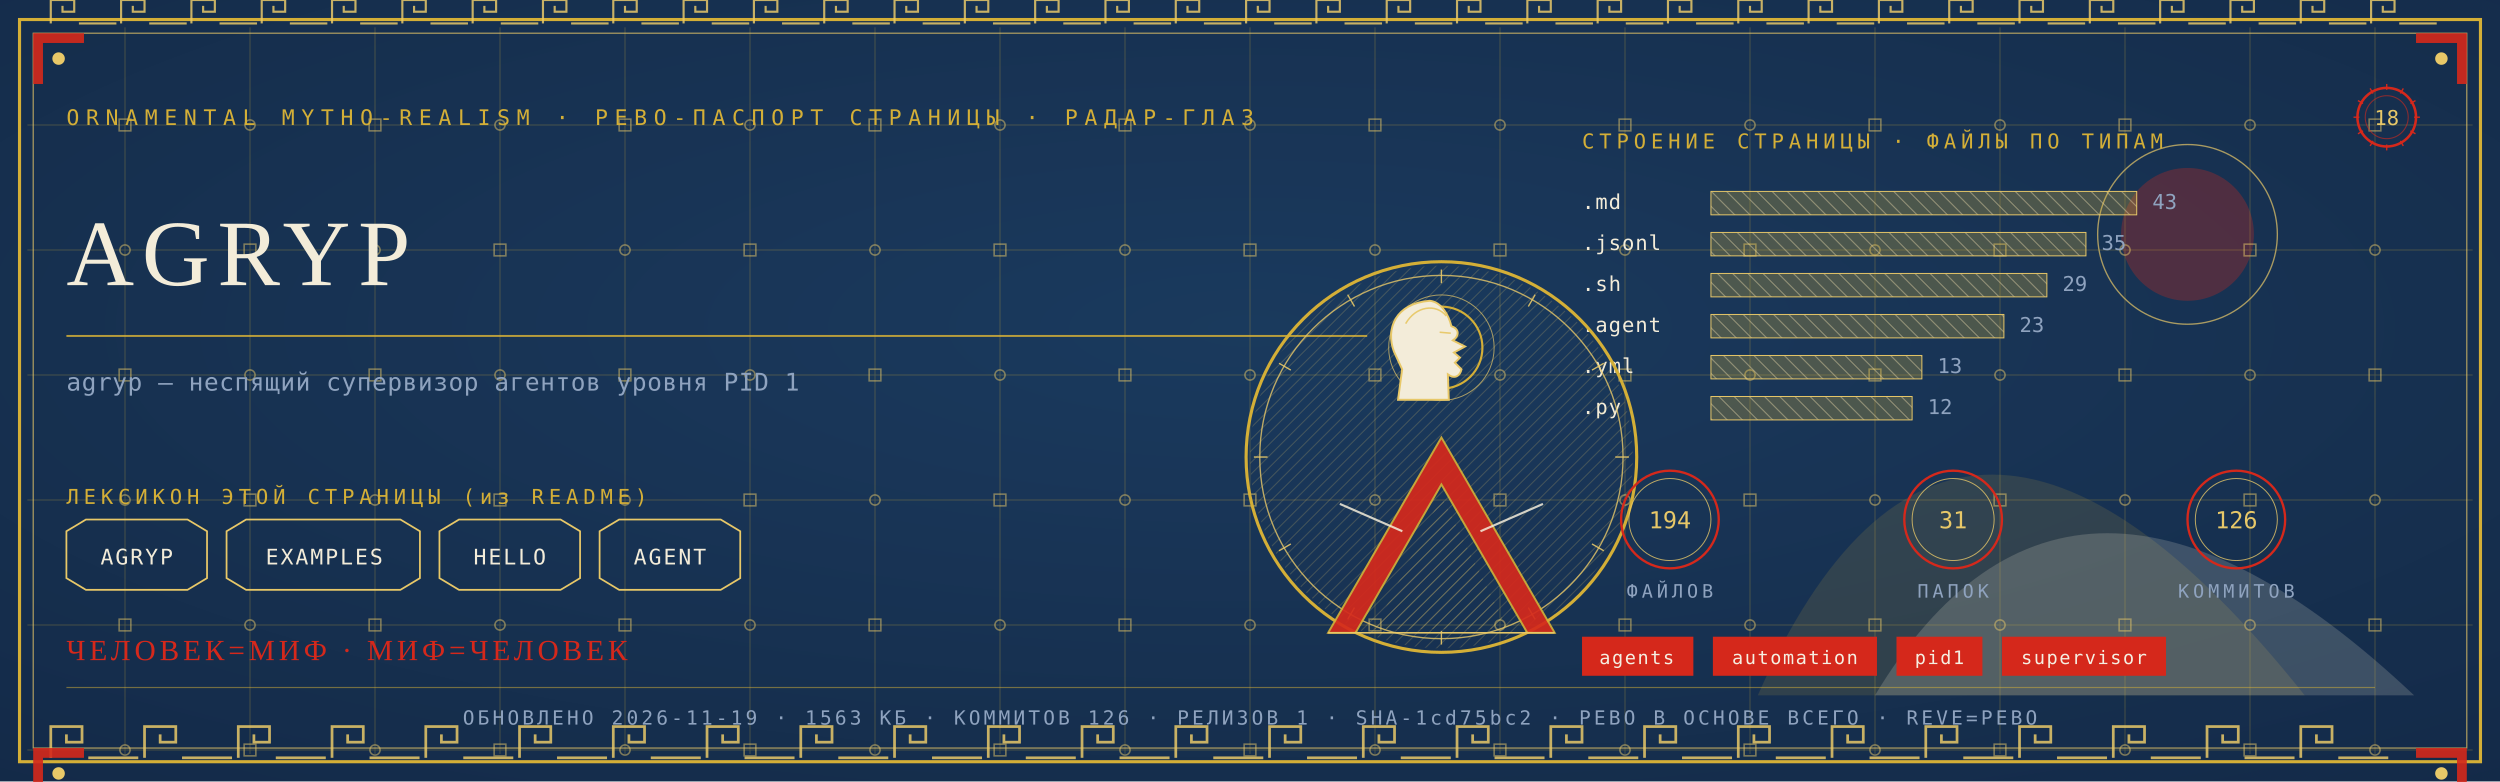
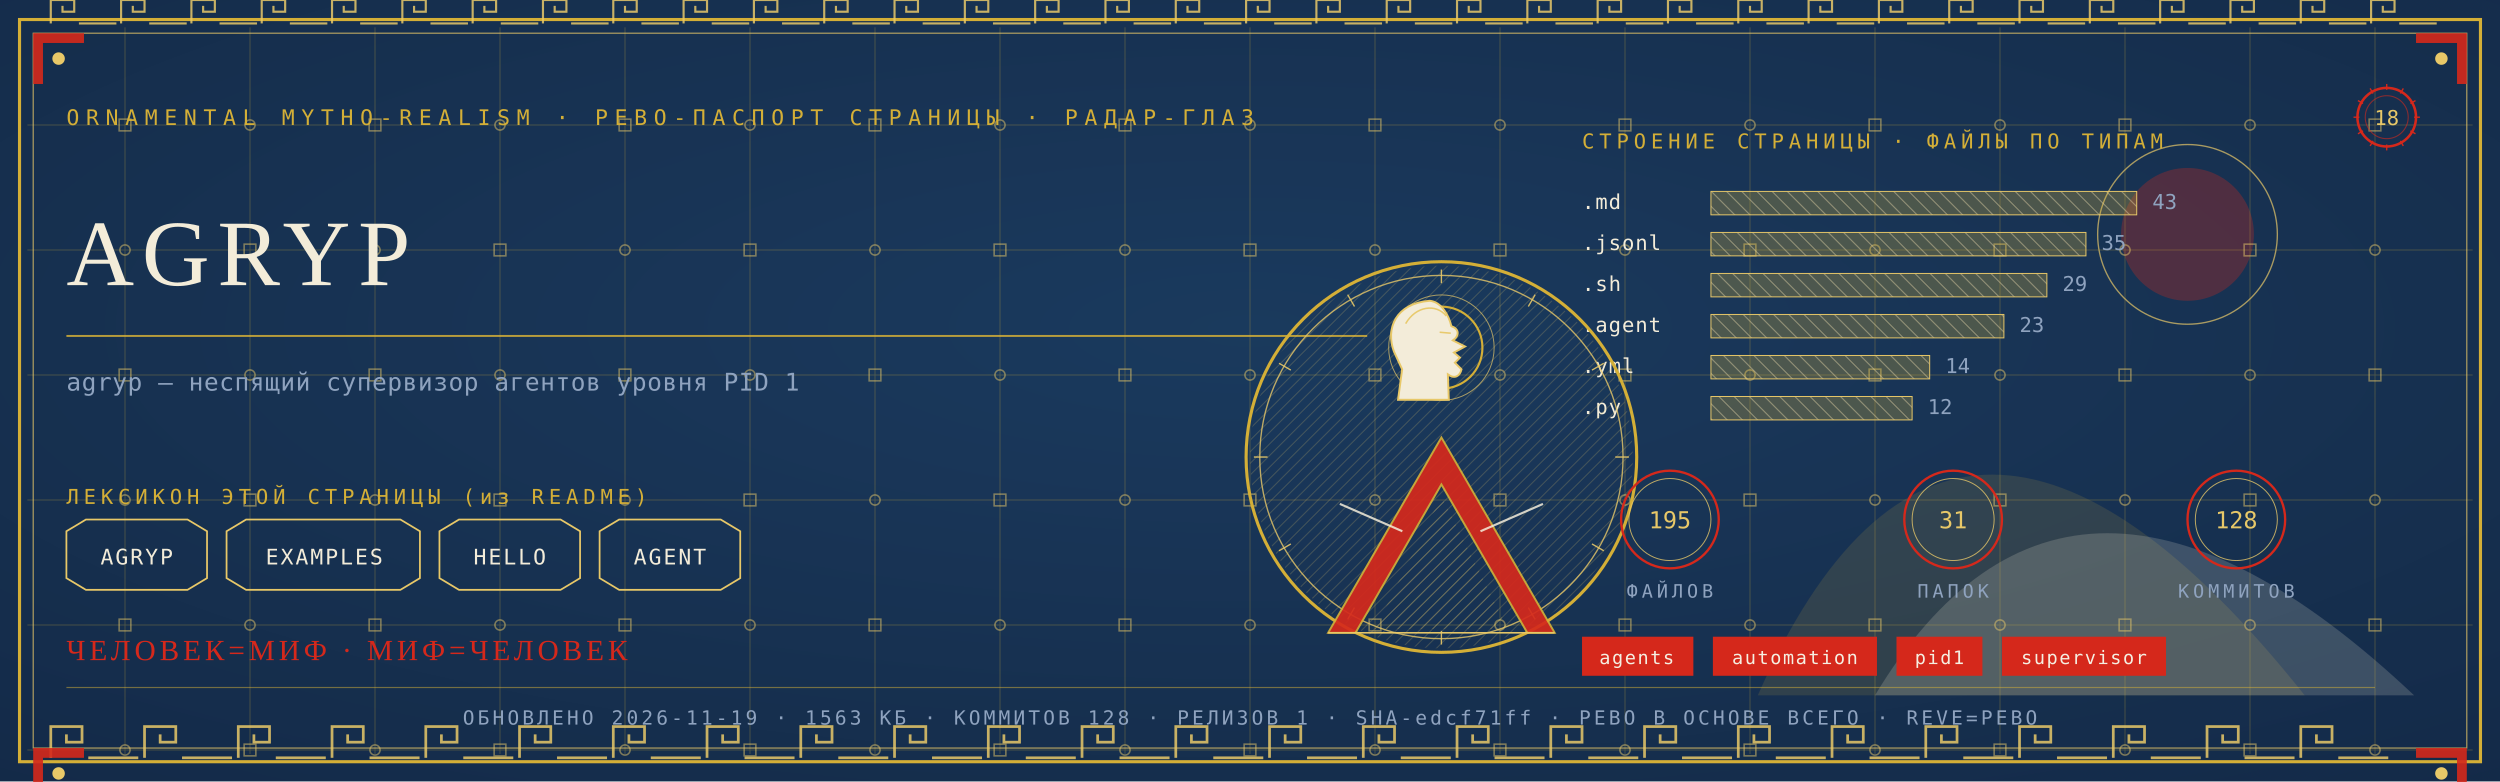
<svg xmlns="http://www.w3.org/2000/svg" viewBox="0 0 1280 400" width="1280" height="400">
  <defs>
    <radialGradient id="rp18" cx="0.5" cy="0.42" r="1.1">
      <stop offset="0" stop-color="#1B3B5F" />
      <stop offset="1" stop-color="#10243E" />
    </radialGradient>
    <pattern id="hatchm" width="4.2" height="4.2" patternUnits="userSpaceOnUse" patternTransform="rotate(45)">
      <rect width="4.2" height="4.2" fill="none" />
      <line x1="0" y1="0" x2="0" y2="4.2" stroke="#E8C868" stroke-width="0.5" />
    </pattern>
    <pattern id="hatchv" width="5.5" height="5.5" patternUnits="userSpaceOnUse" patternTransform="rotate(-45)">
      <rect width="5.5" height="5.5" fill="none" />
      <line x1="0" y1="0" x2="0" y2="5.5" stroke="#F3ECD9" stroke-width="0.5" />
    </pattern>
  </defs>
  <rect width="1280" height="400" fill="#10243E" />
  <rect width="1280" height="400" fill="url(#rp18)" opacity="0.94" />
  <path d="M 900 356 Q 1000 130 1180 356 Z" fill="#D4AF37" opacity="0.14" />
  <path d="M 960 356 Q 1060 190 1236 356 Z" fill="#F3ECD9" opacity="0.18" />
  <circle cx="1120" cy="120" r="34" fill="#D5281B" opacity="0.30" />
  <circle cx="1120" cy="120" r="46" fill="none" stroke="#E8C868" stroke-width="0.7" opacity="0.7" />
  <g stroke="#D4AF37" stroke-width="0.45" opacity="0.30">
    <line x1="64" y1="14" x2="64" y2="386" />
    <line x1="128" y1="14" x2="128" y2="386" />
    <line x1="192" y1="14" x2="192" y2="386" />
    <line x1="256" y1="14" x2="256" y2="386" />
    <line x1="320" y1="14" x2="320" y2="386" />
    <line x1="384" y1="14" x2="384" y2="386" />
    <line x1="448" y1="14" x2="448" y2="386" />
    <line x1="512" y1="14" x2="512" y2="386" />
    <line x1="576" y1="14" x2="576" y2="386" />
    <line x1="640" y1="14" x2="640" y2="386" />
    <line x1="704" y1="14" x2="704" y2="386" />
    <line x1="768" y1="14" x2="768" y2="386" />
    <line x1="832" y1="14" x2="832" y2="386" />
    <line x1="896" y1="14" x2="896" y2="386" />
    <line x1="960" y1="14" x2="960" y2="386" />
    <line x1="1024" y1="14" x2="1024" y2="386" />
    <line x1="1088" y1="14" x2="1088" y2="386" />
    <line x1="1152" y1="14" x2="1152" y2="386" />
    <line x1="1216" y1="14" x2="1216" y2="386" />
    <line x1="14" y1="64" x2="1266" y2="64" />
    <line x1="14" y1="128" x2="1266" y2="128" />
    <line x1="14" y1="192" x2="1266" y2="192" />
    <line x1="14" y1="256" x2="1266" y2="256" />
    <line x1="14" y1="320" x2="1266" y2="320" />
    <line x1="14" y1="384" x2="1266" y2="384" />
  </g>
  <g fill="none" stroke="#E8C868" stroke-width="0.8" opacity="0.5">
    <rect x="61" y="61" width="6" height="6" />
    <circle cx="64" cy="128" r="2.6" />
    <rect x="61" y="189" width="6" height="6" />
    <circle cx="64" cy="256" r="2.6" />
    <rect x="61" y="317" width="6" height="6" />
    <circle cx="64" cy="384" r="2.6" />
    <circle cx="128" cy="64" r="2.6" />
    <rect x="125" y="125" width="6" height="6" />
    <circle cx="128" cy="192" r="2.6" />
    <rect x="125" y="253" width="6" height="6" />
    <circle cx="128" cy="320" r="2.6" />
    <rect x="125" y="381" width="6" height="6" />
    <rect x="189" y="61" width="6" height="6" />
    <circle cx="192" cy="128" r="2.6" />
    <rect x="189" y="189" width="6" height="6" />
    <circle cx="192" cy="256" r="2.6" />
    <rect x="189" y="317" width="6" height="6" />
    <circle cx="192" cy="384" r="2.6" />
    <circle cx="256" cy="64" r="2.6" />
    <rect x="253" y="125" width="6" height="6" />
    <circle cx="256" cy="192" r="2.6" />
    <rect x="253" y="253" width="6" height="6" />
    <circle cx="256" cy="320" r="2.6" />
    <rect x="253" y="381" width="6" height="6" />
    <rect x="317" y="61" width="6" height="6" />
    <circle cx="320" cy="128" r="2.6" />
    <rect x="317" y="189" width="6" height="6" />
    <circle cx="320" cy="256" r="2.6" />
    <rect x="317" y="317" width="6" height="6" />
    <circle cx="320" cy="384" r="2.6" />
    <circle cx="384" cy="64" r="2.6" />
    <rect x="381" y="125" width="6" height="6" />
    <circle cx="384" cy="192" r="2.6" />
    <rect x="381" y="253" width="6" height="6" />
    <circle cx="384" cy="320" r="2.6" />
    <rect x="381" y="381" width="6" height="6" />
    <rect x="445" y="61" width="6" height="6" />
    <circle cx="448" cy="128" r="2.6" />
    <rect x="445" y="189" width="6" height="6" />
    <circle cx="448" cy="256" r="2.6" />
    <rect x="445" y="317" width="6" height="6" />
    <circle cx="448" cy="384" r="2.6" />
    <circle cx="512" cy="64" r="2.6" />
    <rect x="509" y="125" width="6" height="6" />
    <circle cx="512" cy="192" r="2.6" />
    <rect x="509" y="253" width="6" height="6" />
    <circle cx="512" cy="320" r="2.6" />
    <rect x="509" y="381" width="6" height="6" />
    <rect x="573" y="61" width="6" height="6" />
    <circle cx="576" cy="128" r="2.6" />
    <rect x="573" y="189" width="6" height="6" />
    <circle cx="576" cy="256" r="2.6" />
    <rect x="573" y="317" width="6" height="6" />
    <circle cx="576" cy="384" r="2.6" />
    <circle cx="640" cy="64" r="2.6" />
    <rect x="637" y="125" width="6" height="6" />
    <circle cx="640" cy="192" r="2.6" />
    <rect x="637" y="253" width="6" height="6" />
    <circle cx="640" cy="320" r="2.6" />
    <rect x="637" y="381" width="6" height="6" />
    <rect x="701" y="61" width="6" height="6" />
    <circle cx="704" cy="128" r="2.6" />
    <rect x="701" y="189" width="6" height="6" />
    <circle cx="704" cy="256" r="2.6" />
    <rect x="701" y="317" width="6" height="6" />
    <circle cx="704" cy="384" r="2.6" />
    <circle cx="768" cy="64" r="2.6" />
    <rect x="765" y="125" width="6" height="6" />
    <circle cx="768" cy="192" r="2.6" />
    <rect x="765" y="253" width="6" height="6" />
    <circle cx="768" cy="320" r="2.6" />
    <rect x="765" y="381" width="6" height="6" />
    <rect x="829" y="61" width="6" height="6" />
    <circle cx="832" cy="128" r="2.6" />
    <rect x="829" y="189" width="6" height="6" />
    <circle cx="832" cy="256" r="2.6" />
    <rect x="829" y="317" width="6" height="6" />
    <circle cx="832" cy="384" r="2.6" />
    <circle cx="896" cy="64" r="2.6" />
    <rect x="893" y="125" width="6" height="6" />
    <circle cx="896" cy="192" r="2.6" />
    <rect x="893" y="253" width="6" height="6" />
    <circle cx="896" cy="320" r="2.6" />
    <rect x="893" y="381" width="6" height="6" />
    <rect x="957" y="61" width="6" height="6" />
    <circle cx="960" cy="128" r="2.6" />
    <rect x="957" y="189" width="6" height="6" />
    <circle cx="960" cy="256" r="2.6" />
    <rect x="957" y="317" width="6" height="6" />
    <circle cx="960" cy="384" r="2.6" />
    <circle cx="1024" cy="64" r="2.6" />
    <rect x="1021" y="125" width="6" height="6" />
    <circle cx="1024" cy="192" r="2.6" />
    <rect x="1021" y="253" width="6" height="6" />
    <circle cx="1024" cy="320" r="2.6" />
    <rect x="1021" y="381" width="6" height="6" />
    <rect x="1085" y="61" width="6" height="6" />
    <circle cx="1088" cy="128" r="2.6" />
    <rect x="1085" y="189" width="6" height="6" />
    <circle cx="1088" cy="256" r="2.6" />
    <rect x="1085" y="317" width="6" height="6" />
    <circle cx="1088" cy="384" r="2.6" />
    <circle cx="1152" cy="64" r="2.6" />
    <rect x="1149" y="125" width="6" height="6" />
    <circle cx="1152" cy="192" r="2.6" />
    <rect x="1149" y="253" width="6" height="6" />
    <circle cx="1152" cy="320" r="2.6" />
    <rect x="1149" y="381" width="6" height="6" />
    <rect x="1213" y="61" width="6" height="6" />
    <circle cx="1216" cy="128" r="2.6" />
    <rect x="1213" y="189" width="6" height="6" />
    <circle cx="1216" cy="256" r="2.6" />
    <rect x="1213" y="317" width="6" height="6" />
    <circle cx="1216" cy="384" r="2.6" />
  </g>
  <rect x="10" y="10" width="1260" height="380" fill="none" stroke="#D4AF37" stroke-width="1.6" />
  <rect x="17" y="17" width="1246" height="366" fill="none" stroke="#E8C868" stroke-width="0.6" opacity="0.75" />
  <g fill="none" stroke="#E8C868" stroke-width="1.4" opacity="0.85">
    <path d="M 26 388 L 26 372 L 42 372 L 42 380.0 L 34.0 380.0 L 34.0 376.0" />
    <line x1="45.2" y1="388" x2="70.8" y2="388" />
    <path d="M 74 388 L 74 372 L 90 372 L 90 380.0 L 82.0 380.0 L 82.0 376.0" />
    <line x1="93.2" y1="388" x2="118.8" y2="388" />
    <path d="M 122 388 L 122 372 L 138 372 L 138 380.0 L 130.0 380.0 L 130.0 376.0" />
    <line x1="141.2" y1="388" x2="166.8" y2="388" />
    <path d="M 170 388 L 170 372 L 186 372 L 186 380.0 L 178.0 380.0 L 178.0 376.0" />
    <line x1="189.2" y1="388" x2="214.8" y2="388" />
    <path d="M 218 388 L 218 372 L 234 372 L 234 380.0 L 226.0 380.0 L 226.0 376.0" />
    <line x1="237.2" y1="388" x2="262.8" y2="388" />
    <path d="M 266 388 L 266 372 L 282 372 L 282 380.0 L 274.0 380.0 L 274.0 376.0" />
    <line x1="285.2" y1="388" x2="310.8" y2="388" />
    <path d="M 314 388 L 314 372 L 330 372 L 330 380.0 L 322.0 380.0 L 322.0 376.0" />
    <line x1="333.2" y1="388" x2="358.8" y2="388" />
    <path d="M 362 388 L 362 372 L 378 372 L 378 380.0 L 370.0 380.0 L 370.0 376.0" />
    <line x1="381.2" y1="388" x2="406.8" y2="388" />
    <path d="M 410 388 L 410 372 L 426 372 L 426 380.0 L 418.0 380.0 L 418.0 376.0" />
    <line x1="429.2" y1="388" x2="454.8" y2="388" />
    <path d="M 458 388 L 458 372 L 474 372 L 474 380.0 L 466.0 380.0 L 466.0 376.0" />
    <line x1="477.2" y1="388" x2="502.8" y2="388" />
    <path d="M 506 388 L 506 372 L 522 372 L 522 380.0 L 514.0 380.0 L 514.0 376.0" />
    <line x1="525.2" y1="388" x2="550.8" y2="388" />
    <path d="M 554 388 L 554 372 L 570 372 L 570 380.0 L 562.0 380.0 L 562.0 376.0" />
    <line x1="573.2" y1="388" x2="598.8" y2="388" />
    <path d="M 602 388 L 602 372 L 618 372 L 618 380.0 L 610.0 380.0 L 610.0 376.0" />
    <line x1="621.2" y1="388" x2="646.8" y2="388" />
    <path d="M 650 388 L 650 372 L 666 372 L 666 380.0 L 658.0 380.0 L 658.0 376.0" />
    <line x1="669.2" y1="388" x2="694.8" y2="388" />
    <path d="M 698 388 L 698 372 L 714 372 L 714 380.0 L 706.0 380.0 L 706.0 376.0" />
    <line x1="717.2" y1="388" x2="742.8" y2="388" />
    <path d="M 746 388 L 746 372 L 762 372 L 762 380.0 L 754.0 380.0 L 754.0 376.0" />
    <line x1="765.2" y1="388" x2="790.8" y2="388" />
    <path d="M 794 388 L 794 372 L 810 372 L 810 380.0 L 802.0 380.0 L 802.0 376.0" />
    <line x1="813.2" y1="388" x2="838.8" y2="388" />
    <path d="M 842 388 L 842 372 L 858 372 L 858 380.0 L 850.0 380.0 L 850.0 376.0" />
    <line x1="861.2" y1="388" x2="886.8" y2="388" />
    <path d="M 890 388 L 890 372 L 906 372 L 906 380.0 L 898.0 380.0 L 898.0 376.0" />
    <line x1="909.2" y1="388" x2="934.8" y2="388" />
    <path d="M 938 388 L 938 372 L 954 372 L 954 380.0 L 946.0 380.0 L 946.0 376.0" />
    <line x1="957.2" y1="388" x2="982.8" y2="388" />
    <path d="M 986 388 L 986 372 L 1002 372 L 1002 380.0 L 994.0 380.0 L 994.0 376.0" />
    <line x1="1005.2" y1="388" x2="1030.8" y2="388" />
    <path d="M 1034 388 L 1034 372 L 1050 372 L 1050 380.0 L 1042.0 380.0 L 1042.0 376.0" />
    <line x1="1053.2" y1="388" x2="1078.8" y2="388" />
    <path d="M 1082 388 L 1082 372 L 1098 372 L 1098 380.0 L 1090.0 380.0 L 1090.0 376.0" />
    <line x1="1101.2" y1="388" x2="1126.8" y2="388" />
    <path d="M 1130 388 L 1130 372 L 1146 372 L 1146 380.0 L 1138.0 380.0 L 1138.0 376.0" />
    <line x1="1149.2" y1="388" x2="1174.8" y2="388" />
    <path d="M 1178 388 L 1178 372 L 1194 372 L 1194 380.0 L 1186.0 380.0 L 1186.0 376.0" />
    <line x1="1197.2" y1="388" x2="1222.8" y2="388" />
  </g>
  <g fill="none" stroke="#E8C868" stroke-width="1.1" opacity="0.85">
    <path d="M 26 12 L 26 0 L 38 0 L 38 6.0 L 32.0 6.0 L 32.0 3.0" />
    <line x1="40.4" y1="12" x2="59.6" y2="12" />
    <path d="M 62 12 L 62 0 L 74 0 L 74 6.0 L 68.0 6.0 L 68.0 3.0" />
    <line x1="76.4" y1="12" x2="95.6" y2="12" />
    <path d="M 98 12 L 98 0 L 110 0 L 110 6.0 L 104.0 6.0 L 104.0 3.0" />
    <line x1="112.4" y1="12" x2="131.6" y2="12" />
    <path d="M 134 12 L 134 0 L 146 0 L 146 6.0 L 140.0 6.0 L 140.0 3.0" />
    <line x1="148.4" y1="12" x2="167.6" y2="12" />
    <path d="M 170 12 L 170 0 L 182 0 L 182 6.0 L 176.0 6.0 L 176.0 3.0" />
    <line x1="184.4" y1="12" x2="203.6" y2="12" />
    <path d="M 206 12 L 206 0 L 218 0 L 218 6.0 L 212.0 6.0 L 212.0 3.0" />
    <line x1="220.4" y1="12" x2="239.6" y2="12" />
    <path d="M 242 12 L 242 0 L 254 0 L 254 6.0 L 248.0 6.0 L 248.0 3.0" />
    <line x1="256.4" y1="12" x2="275.6" y2="12" />
    <path d="M 278 12 L 278 0 L 290 0 L 290 6.0 L 284.0 6.0 L 284.0 3.0" />
    <line x1="292.4" y1="12" x2="311.6" y2="12" />
    <path d="M 314 12 L 314 0 L 326 0 L 326 6.0 L 320.0 6.0 L 320.0 3.0" />
    <line x1="328.4" y1="12" x2="347.6" y2="12" />
    <path d="M 350 12 L 350 0 L 362 0 L 362 6.0 L 356.0 6.0 L 356.0 3.0" />
    <line x1="364.4" y1="12" x2="383.6" y2="12" />
    <path d="M 386 12 L 386 0 L 398 0 L 398 6.0 L 392.0 6.0 L 392.0 3.0" />
    <line x1="400.4" y1="12" x2="419.6" y2="12" />
    <path d="M 422 12 L 422 0 L 434 0 L 434 6.0 L 428.0 6.0 L 428.0 3.0" />
    <line x1="436.4" y1="12" x2="455.6" y2="12" />
    <path d="M 458 12 L 458 0 L 470 0 L 470 6.0 L 464.0 6.0 L 464.0 3.0" />
    <line x1="472.4" y1="12" x2="491.6" y2="12" />
    <path d="M 494 12 L 494 0 L 506 0 L 506 6.0 L 500.0 6.0 L 500.0 3.0" />
    <line x1="508.4" y1="12" x2="527.6" y2="12" />
    <path d="M 530 12 L 530 0 L 542 0 L 542 6.0 L 536.0 6.0 L 536.0 3.0" />
    <line x1="544.4" y1="12" x2="563.6" y2="12" />
    <path d="M 566 12 L 566 0 L 578 0 L 578 6.0 L 572.0 6.0 L 572.0 3.0" />
    <line x1="580.4" y1="12" x2="599.6" y2="12" />
    <path d="M 602 12 L 602 0 L 614 0 L 614 6.0 L 608.0 6.0 L 608.0 3.0" />
    <line x1="616.4" y1="12" x2="635.6" y2="12" />
    <path d="M 638 12 L 638 0 L 650 0 L 650 6.0 L 644.0 6.0 L 644.0 3.0" />
    <line x1="652.4" y1="12" x2="671.6" y2="12" />
    <path d="M 674 12 L 674 0 L 686 0 L 686 6.0 L 680.0 6.0 L 680.0 3.0" />
    <line x1="688.4" y1="12" x2="707.6" y2="12" />
    <path d="M 710 12 L 710 0 L 722 0 L 722 6.0 L 716.0 6.0 L 716.0 3.0" />
    <line x1="724.4" y1="12" x2="743.6" y2="12" />
    <path d="M 746 12 L 746 0 L 758 0 L 758 6.0 L 752.0 6.0 L 752.0 3.0" />
    <line x1="760.4" y1="12" x2="779.6" y2="12" />
    <path d="M 782 12 L 782 0 L 794 0 L 794 6.0 L 788.0 6.0 L 788.0 3.0" />
    <line x1="796.4" y1="12" x2="815.6" y2="12" />
    <path d="M 818 12 L 818 0 L 830 0 L 830 6.0 L 824.0 6.0 L 824.0 3.0" />
    <line x1="832.4" y1="12" x2="851.6" y2="12" />
    <path d="M 854 12 L 854 0 L 866 0 L 866 6.0 L 860.0 6.0 L 860.0 3.0" />
    <line x1="868.4" y1="12" x2="887.6" y2="12" />
    <path d="M 890 12 L 890 0 L 902 0 L 902 6.0 L 896.0 6.0 L 896.0 3.0" />
    <line x1="904.4" y1="12" x2="923.6" y2="12" />
    <path d="M 926 12 L 926 0 L 938 0 L 938 6.0 L 932.0 6.0 L 932.0 3.0" />
    <line x1="940.4" y1="12" x2="959.6" y2="12" />
    <path d="M 962 12 L 962 0 L 974 0 L 974 6.0 L 968.0 6.0 L 968.0 3.0" />
    <line x1="976.4" y1="12" x2="995.6" y2="12" />
    <path d="M 998 12 L 998 0 L 1010 0 L 1010 6.0 L 1004.0 6.0 L 1004.0 3.0" />
    <line x1="1012.4" y1="12" x2="1031.6" y2="12" />
    <path d="M 1034 12 L 1034 0 L 1046 0 L 1046 6.0 L 1040.0 6.0 L 1040.0 3.0" />
    <line x1="1048.4" y1="12" x2="1067.6" y2="12" />
    <path d="M 1070 12 L 1070 0 L 1082 0 L 1082 6.0 L 1076.0 6.0 L 1076.0 3.0" />
    <line x1="1084.4" y1="12" x2="1103.6" y2="12" />
    <path d="M 1106 12 L 1106 0 L 1118 0 L 1118 6.0 L 1112.0 6.0 L 1112.0 3.0" />
    <line x1="1120.4" y1="12" x2="1139.6" y2="12" />
    <path d="M 1142 12 L 1142 0 L 1154 0 L 1154 6.0 L 1148.0 6.0 L 1148.0 3.0" />
    <line x1="1156.4" y1="12" x2="1175.6" y2="12" />
    <path d="M 1178 12 L 1178 0 L 1190 0 L 1190 6.0 L 1184.0 6.0 L 1184.0 3.0" />
    <line x1="1192.4" y1="12" x2="1211.6" y2="12" />
    <path d="M 1214 12 L 1214 0 L 1226 0 L 1226 6.0 L 1220.0 6.0 L 1220.0 3.0" />
    <line x1="1228.4" y1="12" x2="1247.6" y2="12" />
  </g>
  <g transform="translate(17,17) scale(1,1)">
    <path d="M 0 0 L 26 0 L 26 5 L 5 5 L 5 26 L 0 26 Z" fill="#D5281B" opacity="0.9" />
    <circle cx="13" cy="13" r="3.2" fill="#E8C868" />
  </g>
  <g transform="translate(1263,17) scale(-1,1)">
    <path d="M 0 0 L 26 0 L 26 5 L 5 5 L 5 26 L 0 26 Z" fill="#D5281B" opacity="0.9" />
    <circle cx="13" cy="13" r="3.2" fill="#E8C868" />
  </g>
  <g transform="translate(17,383) scale(1,1)">
    <path d="M 0 0 L 26 0 L 26 5 L 5 5 L 5 26 L 0 26 Z" fill="#D5281B" opacity="0.9" />
    <circle cx="13" cy="13" r="3.2" fill="#E8C868" />
  </g>
  <g transform="translate(1263,383) scale(-1,1)">
    <path d="M 0 0 L 26 0 L 26 5 L 5 5 L 5 26 L 0 26 Z" fill="#D5281B" opacity="0.9" />
    <circle cx="13" cy="13" r="3.2" fill="#E8C868" />
  </g>
  <text x="34" y="64" font-family="'Cascadia Mono', ui-monospace, Consolas, monospace" font-size="11" fill="#D4AF37" letter-spacing="3.4">ORNAMENTAL MYTHO-REALISM · РЕВО-ПАСПОРТ СТРАНИЦЫ · РАДАР-ГЛАЗ</text>
  <g transform="translate(1222,60)">
    <circle r="15" fill="none" stroke="#D5281B" stroke-width="1.3" />
    <circle r="11" fill="none" stroke="#D5281B" stroke-width="0.55" opacity="0.6" />
    <text y="4" text-anchor="middle" font-family="'Cascadia Mono', ui-monospace, Consolas, monospace" font-size="10.5" fill="#E8C868">18</text>
    <g stroke="#D5281B" stroke-width="0.7">
      <line x1="0" y1="-17" x2="0" y2="-14" transform="rotate(0)" />
      <line x1="0" y1="-17" x2="0" y2="-14" transform="rotate(30)" />
      <line x1="0" y1="-17" x2="0" y2="-14" transform="rotate(60)" />
      <line x1="0" y1="-17" x2="0" y2="-14" transform="rotate(90)" />
      <line x1="0" y1="-17" x2="0" y2="-14" transform="rotate(120)" />
      <line x1="0" y1="-17" x2="0" y2="-14" transform="rotate(150)" />
      <line x1="0" y1="-17" x2="0" y2="-14" transform="rotate(180)" />
      <line x1="0" y1="-17" x2="0" y2="-14" transform="rotate(210)" />
      <line x1="0" y1="-17" x2="0" y2="-14" transform="rotate(240)" />
      <line x1="0" y1="-17" x2="0" y2="-14" transform="rotate(270)" />
      <line x1="0" y1="-17" x2="0" y2="-14" transform="rotate(300)" />
      <line x1="0" y1="-17" x2="0" y2="-14" transform="rotate(330)" />
    </g>
  </g>
  <text x="34" y="146" font-family="Georgia, 'Times New Roman', serif" font-size="48.0" fill="#F3ECD9" letter-spacing="4">AGRYP</text>
  <line x1="34" y1="172" x2="700" y2="172" stroke="#D4AF37" stroke-width="1" opacity="0.85" />
  <text x="34" y="200" font-family="'Cascadia Mono', ui-monospace, Consolas, monospace" font-size="12.5" fill="#8FA3BF" letter-spacing="0.3">agryp — неспящий супервизор агентов уровня PID 1</text>
  <text x="34" y="258" font-family="'Cascadia Mono', ui-monospace, Consolas, monospace" font-size="10.5" fill="#D4AF37" letter-spacing="2.5">ЛЕКСИКОН ЭТОЙ СТРАНИЦЫ (из README)</text>
  <path d="M 34 272 L 44 266 L 96 266 L 106 272 L 106 296 L 96 302 L 44 302 L 34 296 Z" fill="none" stroke="#E8C868" stroke-width="0.9" />
  <text x="70" y="289" text-anchor="middle" font-family="'Cascadia Mono', ui-monospace, Consolas, monospace" font-size="11" fill="#F3ECD9" letter-spacing="1">AGRYP</text>
  <path d="M 116 272 L 126 266 L 205 266 L 215 272 L 215 296 L 205 302 L 126 302 L 116 296 Z" fill="none" stroke="#E8C868" stroke-width="0.9" />
  <text x="166" y="289" text-anchor="middle" font-family="'Cascadia Mono', ui-monospace, Consolas, monospace" font-size="11" fill="#F3ECD9" letter-spacing="1">EXAMPLES</text>
  <path d="M 225 272 L 235 266 L 287 266 L 297 272 L 297 296 L 287 302 L 235 302 L 225 296 Z" fill="none" stroke="#E8C868" stroke-width="0.9" />
  <text x="261" y="289" text-anchor="middle" font-family="'Cascadia Mono', ui-monospace, Consolas, monospace" font-size="11" fill="#F3ECD9" letter-spacing="1">HELLO</text>
  <path d="M 307 272 L 317 266 L 369 266 L 379 272 L 379 296 L 369 302 L 317 302 L 307 296 Z" fill="none" stroke="#E8C868" stroke-width="0.9" />
  <text x="343" y="289" text-anchor="middle" font-family="'Cascadia Mono', ui-monospace, Consolas, monospace" font-size="11" fill="#F3ECD9" letter-spacing="1">AGENT</text>
  <text x="810" y="76" font-family="'Cascadia Mono', ui-monospace, Consolas, monospace" font-size="10.5" fill="#D4AF37" letter-spacing="2.5">СТРОЕНИЕ СТРАНИЦЫ · ФАЙЛЫ ПО ТИПАМ</text>
  <text x="810" y="107" font-family="'Cascadia Mono', ui-monospace, Consolas, monospace" font-size="10.5" fill="#F3ECD9" letter-spacing="0.5">.md</text>
  <rect x="876" y="98" width="218" height="12" fill="url(#hatchv)" opacity="0.9" />
  <rect x="876" y="98" width="218" height="12" fill="#D4AF37" opacity="0.28" />
  <rect x="876" y="98" width="218" height="12" fill="none" stroke="#E8C868" stroke-width="0.5" />
  <text x="1102" y="107" font-family="'Cascadia Mono', ui-monospace, Consolas, monospace" font-size="10.5" fill="#8FA3BF">43</text>
  <text x="810" y="128" font-family="'Cascadia Mono', ui-monospace, Consolas, monospace" font-size="10.5" fill="#F3ECD9" letter-spacing="0.5">.jsonl</text>
  <rect x="876" y="119" width="192" height="12" fill="url(#hatchv)" opacity="0.9" />
  <rect x="876" y="119" width="192" height="12" fill="#D4AF37" opacity="0.28" />
  <rect x="876" y="119" width="192" height="12" fill="none" stroke="#E8C868" stroke-width="0.5" />
  <text x="1076" y="128" font-family="'Cascadia Mono', ui-monospace, Consolas, monospace" font-size="10.5" fill="#8FA3BF">35</text>
  <text x="810" y="149" font-family="'Cascadia Mono', ui-monospace, Consolas, monospace" font-size="10.5" fill="#F3ECD9" letter-spacing="0.5">.sh</text>
  <rect x="876" y="140" width="172" height="12" fill="url(#hatchv)" opacity="0.9" />
  <rect x="876" y="140" width="172" height="12" fill="#D4AF37" opacity="0.28" />
  <rect x="876" y="140" width="172" height="12" fill="none" stroke="#E8C868" stroke-width="0.5" />
  <text x="1056" y="149" font-family="'Cascadia Mono', ui-monospace, Consolas, monospace" font-size="10.5" fill="#8FA3BF">29</text>
  <text x="810" y="170" font-family="'Cascadia Mono', ui-monospace, Consolas, monospace" font-size="10.5" fill="#F3ECD9" letter-spacing="0.5">.agent</text>
  <rect x="876" y="161" width="150" height="12" fill="url(#hatchv)" opacity="0.9" />
  <rect x="876" y="161" width="150" height="12" fill="#D4AF37" opacity="0.28" />
  <rect x="876" y="161" width="150" height="12" fill="none" stroke="#E8C868" stroke-width="0.5" />
  <text x="1034" y="170" font-family="'Cascadia Mono', ui-monospace, Consolas, monospace" font-size="10.5" fill="#8FA3BF">23</text>
  <text x="810" y="191" font-family="'Cascadia Mono', ui-monospace, Consolas, monospace" font-size="10.5" fill="#F3ECD9" letter-spacing="0.5">.yml</text>
-   <rect x="876" y="182" width="108" height="12" fill="url(#hatchv)" opacity="0.9" />
-   <rect x="876" y="182" width="108" height="12" fill="#D4AF37" opacity="0.28" />
-   <rect x="876" y="182" width="108" height="12" fill="none" stroke="#E8C868" stroke-width="0.5" />
-   <text x="992" y="191" font-family="'Cascadia Mono', ui-monospace, Consolas, monospace" font-size="10.5" fill="#8FA3BF">13</text>
+   <rect x="876" y="182" width="112" height="12" fill="url(#hatchv)" opacity="0.9" />
+   <rect x="876" y="182" width="112" height="12" fill="#D4AF37" opacity="0.28" />
+   <rect x="876" y="182" width="112" height="12" fill="none" stroke="#E8C868" stroke-width="0.5" />
+   <text x="996" y="191" font-family="'Cascadia Mono', ui-monospace, Consolas, monospace" font-size="10.5" fill="#8FA3BF">14</text>
  <text x="810" y="212" font-family="'Cascadia Mono', ui-monospace, Consolas, monospace" font-size="10.5" fill="#F3ECD9" letter-spacing="0.5">.py</text>
  <rect x="876" y="203" width="103" height="12" fill="url(#hatchv)" opacity="0.9" />
  <rect x="876" y="203" width="103" height="12" fill="#D4AF37" opacity="0.28" />
  <rect x="876" y="203" width="103" height="12" fill="none" stroke="#E8C868" stroke-width="0.5" />
  <text x="987" y="212" font-family="'Cascadia Mono', ui-monospace, Consolas, monospace" font-size="10.5" fill="#8FA3BF">12</text>
  <g transform="translate(738,234)">
    <circle r="100" fill="none" stroke="#D4AF37" stroke-width="1.6" />
    <circle r="93" fill="none" stroke="#E8C868" stroke-width="0.7" opacity="0.8" />
    <circle r="98" fill="url(#hatchm)" opacity="0.4" />
    <g stroke="#E8C868" stroke-width="0.7" opacity="0.9">
      <line x1="0" y1="-96" x2="0" y2="-89" transform="rotate(0)" />
      <line x1="0" y1="-96" x2="0" y2="-89" transform="rotate(30)" />
      <line x1="0" y1="-96" x2="0" y2="-89" transform="rotate(60)" />
      <line x1="0" y1="-96" x2="0" y2="-89" transform="rotate(90)" />
      <line x1="0" y1="-96" x2="0" y2="-89" transform="rotate(120)" />
      <line x1="0" y1="-96" x2="0" y2="-89" transform="rotate(150)" />
      <line x1="0" y1="-96" x2="0" y2="-89" transform="rotate(180)" />
      <line x1="0" y1="-96" x2="0" y2="-89" transform="rotate(210)" />
      <line x1="0" y1="-96" x2="0" y2="-89" transform="rotate(240)" />
      <line x1="0" y1="-96" x2="0" y2="-89" transform="rotate(270)" />
      <line x1="0" y1="-96" x2="0" y2="-89" transform="rotate(300)" />
      <line x1="0" y1="-96" x2="0" y2="-89" transform="rotate(330)" />
    </g>
    <circle cy="-56" r="21" fill="none" stroke="#D4AF37" stroke-width="1.1" />
    <circle cy="-56" r="27" fill="none" stroke="#E8C868" stroke-width="0.5" opacity="0.7" />
    <path d="M -6.0 -80.0 C -23.5 -78.7 -28.7 -65.7 -24.3 -54.0 L -20.1 -44.9 L -22.2 -29.3 L 3.8 -29.3 L 3.3 -42.3 C 6.9 -39.7 9.5 -41.5 10.3 -44.9 L 6.9 -48.3 L 9.5 -50.9 L 6.4 -53.5 L 12.1 -56.6 L 5.9 -59.7 C 9.5 -62.3 9.0 -65.7 5.1 -67.0 C 3.8 -72.7 -0.1 -79.5 -6.0 -80.0 Z" fill="#F3ECD9" stroke="#E8C868" stroke-width="1.0" />
    <g fill="none" stroke="#E8C868" stroke-width="0.8" opacity="0.95">
      <path d="M -18.3 -68.3 C -13.1 -77.4 -2.7 -78.7 2.5 -72.2" />
      <path d="M -0.9 -63.9 L 4.8 -63.4" />
    </g>
    <path d="M -58.0 90.0 L 0 -10.0 L 58.0 90.0 L 44.0 90.0 L 0 14.0 L -44.0 90.0 Z" fill="#D5281B" opacity="0.92" stroke="#D4AF37" stroke-width="1.0" />
    <path d="M -34.0 88.0 L 0 20.0 L 34.0 88.0" fill="url(#hatchm)" opacity="0.5" stroke="none" />
    <path d="M -58.0 90.0 L 58.0 90.0" fill="none" stroke="#E8C868" stroke-width="0.8" />
    <path d="M -52.0 24.0 L -20.0 38.0" fill="none" stroke="#F3ECD9" stroke-width="1.1" opacity="0.85" />
    <path d="M 52.0 24.0 L 20.0 38.0" fill="none" stroke="#F3ECD9" stroke-width="1.1" opacity="0.85" />
  </g>
  <g transform="translate(855,266)">
    <circle r="25" fill="none" stroke="#D5281B" stroke-width="1.2" />
    <circle r="21" fill="none" stroke="#E8C868" stroke-width="0.5" opacity="0.8" />
-     <text y="4.5" text-anchor="middle" font-family="'Cascadia Mono', ui-monospace, Consolas, monospace" font-size="12" fill="#E8C868">194</text>
+     <text y="4.5" text-anchor="middle" font-family="'Cascadia Mono', ui-monospace, Consolas, monospace" font-size="12" fill="#E8C868">195</text>
    <text y="40" text-anchor="middle" font-family="'Cascadia Mono', ui-monospace, Consolas, monospace" font-size="9.5" fill="#8FA3BF" letter-spacing="2">ФАЙЛОВ</text>
  </g>
  <g transform="translate(1000,266)">
    <circle r="25" fill="none" stroke="#D5281B" stroke-width="1.2" />
    <circle r="21" fill="none" stroke="#E8C868" stroke-width="0.5" opacity="0.8" />
    <text y="4.5" text-anchor="middle" font-family="'Cascadia Mono', ui-monospace, Consolas, monospace" font-size="12" fill="#E8C868">31</text>
    <text y="40" text-anchor="middle" font-family="'Cascadia Mono', ui-monospace, Consolas, monospace" font-size="9.5" fill="#8FA3BF" letter-spacing="2">ПАПОК</text>
  </g>
  <g transform="translate(1145,266)">
    <circle r="25" fill="none" stroke="#D5281B" stroke-width="1.2" />
    <circle r="21" fill="none" stroke="#E8C868" stroke-width="0.5" opacity="0.8" />
-     <text y="4.5" text-anchor="middle" font-family="'Cascadia Mono', ui-monospace, Consolas, monospace" font-size="12" fill="#E8C868">126</text>
+     <text y="4.5" text-anchor="middle" font-family="'Cascadia Mono', ui-monospace, Consolas, monospace" font-size="12" fill="#E8C868">128</text>
    <text y="40" text-anchor="middle" font-family="'Cascadia Mono', ui-monospace, Consolas, monospace" font-size="9.5" fill="#8FA3BF" letter-spacing="2">КОММИТОВ</text>
  </g>
  <rect x="810" y="326" rx="0" width="57" height="20" fill="#D5281B" />
  <text x="838" y="340" text-anchor="middle" font-family="'Cascadia Mono', ui-monospace, Consolas, monospace" font-size="9.5" fill="#F5EFE2" letter-spacing="0.8">agents</text>
  <rect x="877" y="326" rx="0" width="84" height="20" fill="#D5281B" />
  <text x="919" y="340" text-anchor="middle" font-family="'Cascadia Mono', ui-monospace, Consolas, monospace" font-size="9.5" fill="#F5EFE2" letter-spacing="0.8">automation</text>
  <rect x="971" y="326" rx="0" width="44" height="20" fill="#D5281B" />
  <text x="993" y="340" text-anchor="middle" font-family="'Cascadia Mono', ui-monospace, Consolas, monospace" font-size="9.5" fill="#F5EFE2" letter-spacing="0.8">pid1</text>
  <rect x="1025" y="326" rx="0" width="84" height="20" fill="#D5281B" />
  <text x="1067" y="340" text-anchor="middle" font-family="'Cascadia Mono', ui-monospace, Consolas, monospace" font-size="9.5" fill="#F5EFE2" letter-spacing="0.8">supervisor</text>
  <text x="34" y="338" font-family="Georgia, 'Times New Roman', serif" font-size="15" fill="#D5281B" letter-spacing="2">ЧЕЛОВЕК=МИФ · МИФ=ЧЕЛОВЕК</text>
  <line x1="34" y1="352" x2="1216" y2="352" stroke="#D4AF37" stroke-width="0.6" opacity="0.5" />
-   <text x="640" y="371" text-anchor="middle" font-family="'Cascadia Mono', ui-monospace, Consolas, monospace" font-size="10" fill="#8FA3BF" letter-spacing="1.6">ОБНОВЛЕНО 2026-11-19 · 1563 КБ · КОММИТОВ 126 · РЕЛИЗОВ 1 · SHA-1cd75bc2 · РЕВО В ОСНОВЕ ВСЕГО · REVE=РЕВО</text>
+   <text x="640" y="371" text-anchor="middle" font-family="'Cascadia Mono', ui-monospace, Consolas, monospace" font-size="10" fill="#8FA3BF" letter-spacing="1.6">ОБНОВЛЕНО 2026-11-19 · 1563 КБ · КОММИТОВ 128 · РЕЛИЗОВ 1 · SHA-edcf71ff · РЕВО В ОСНОВЕ ВСЕГО · REVE=РЕВО</text>
</svg>
